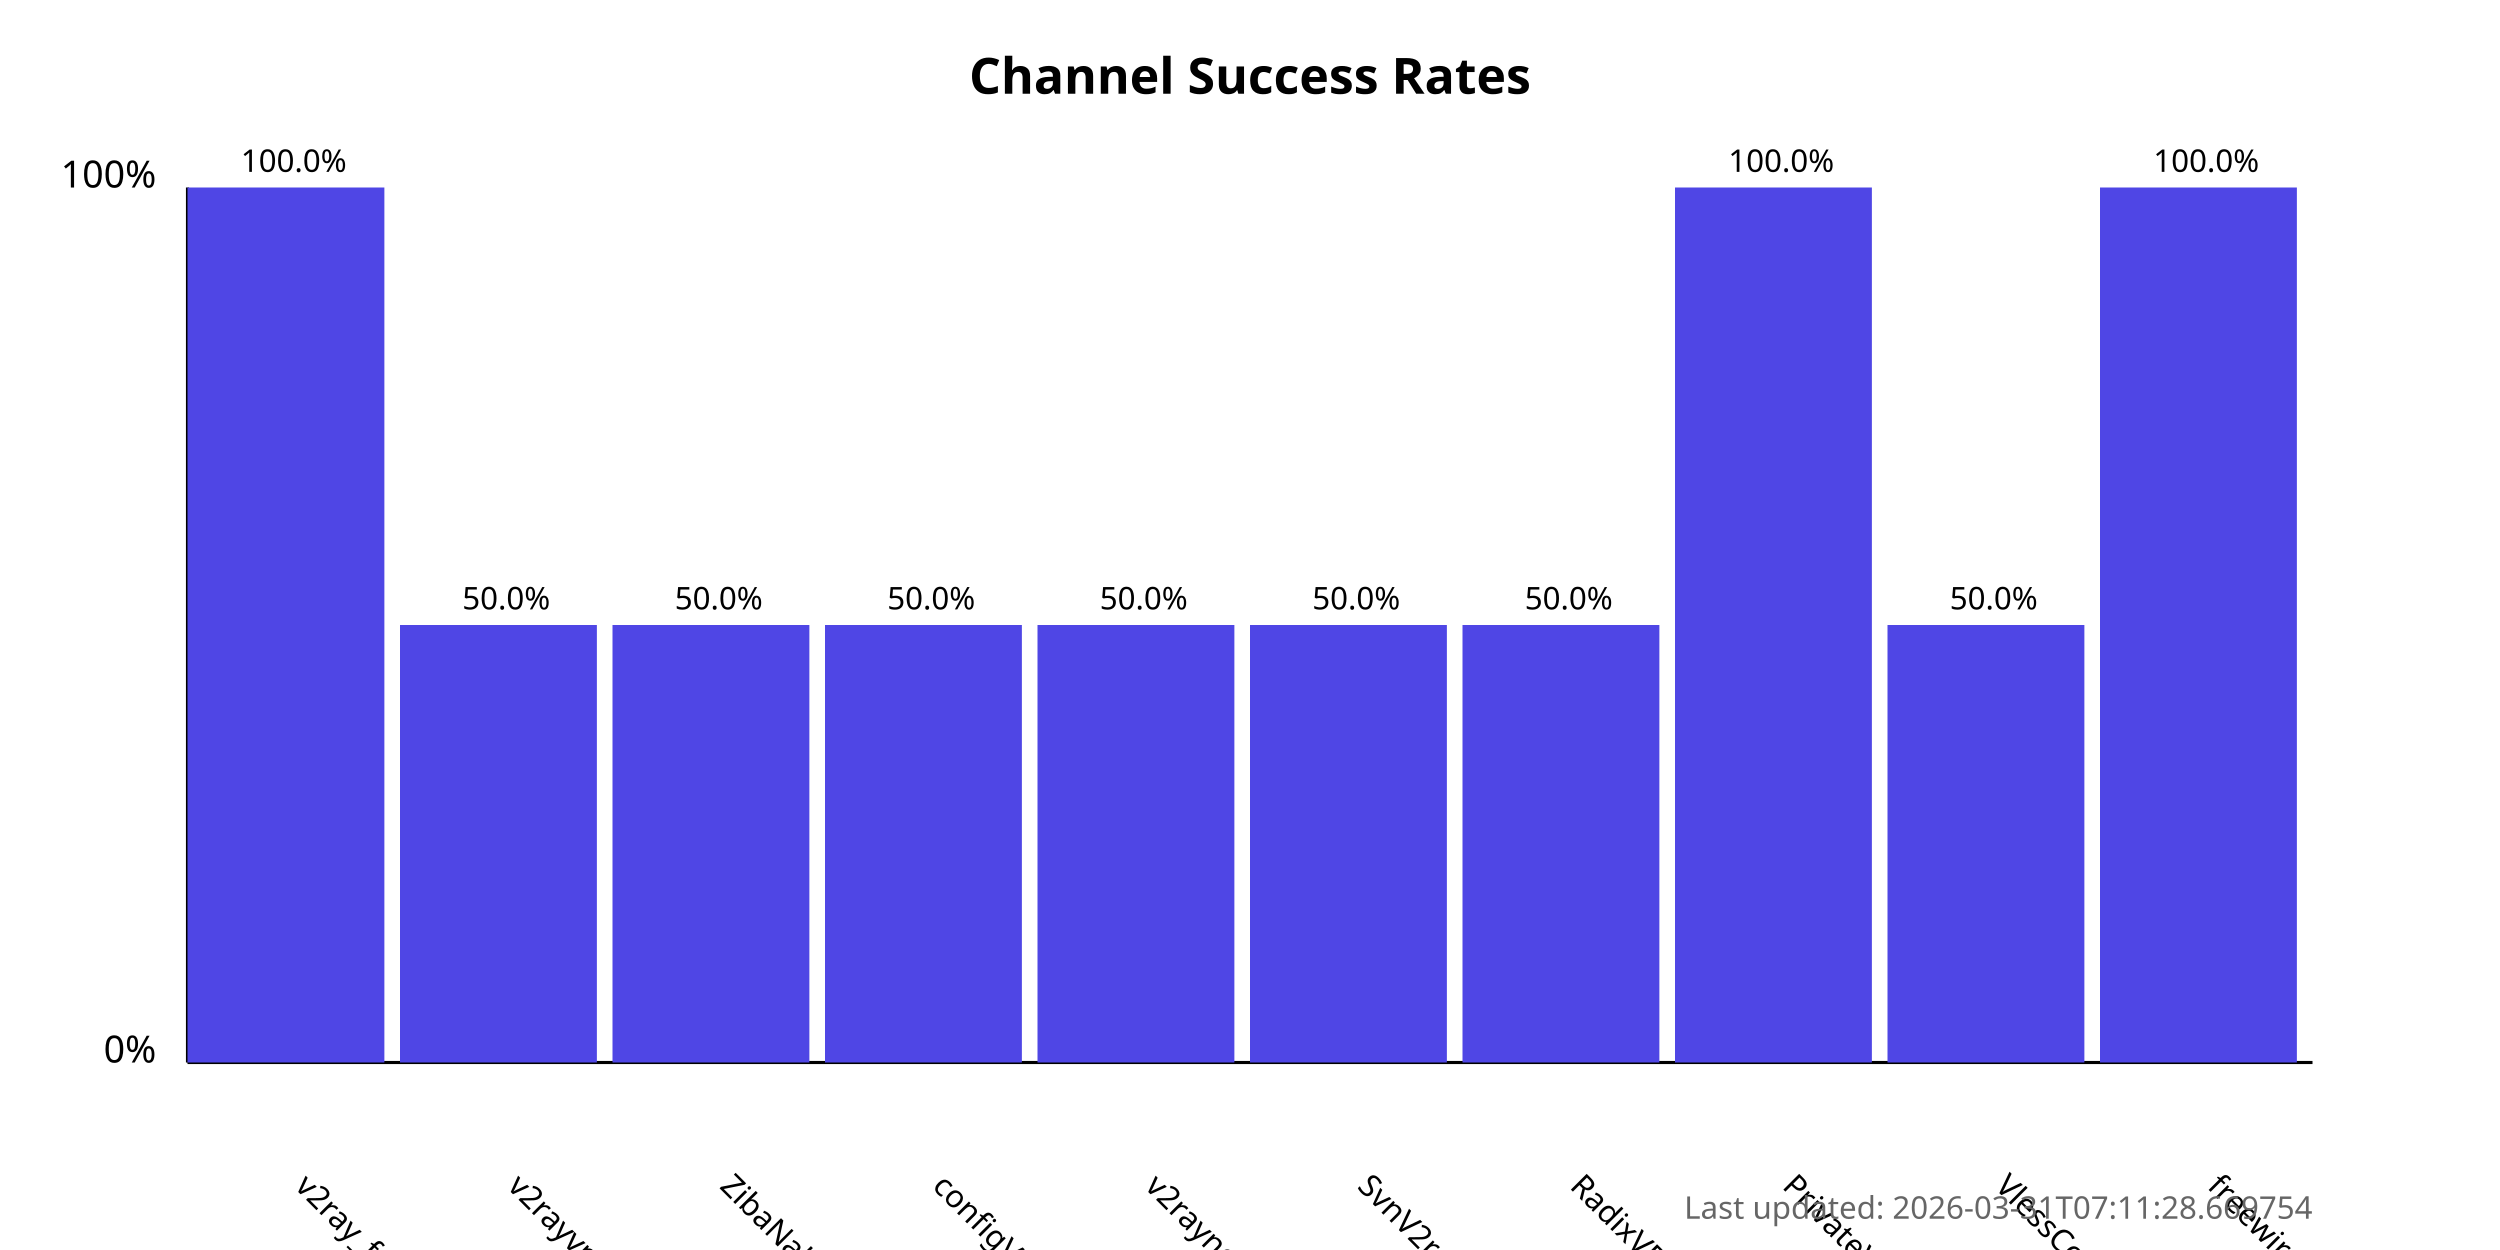
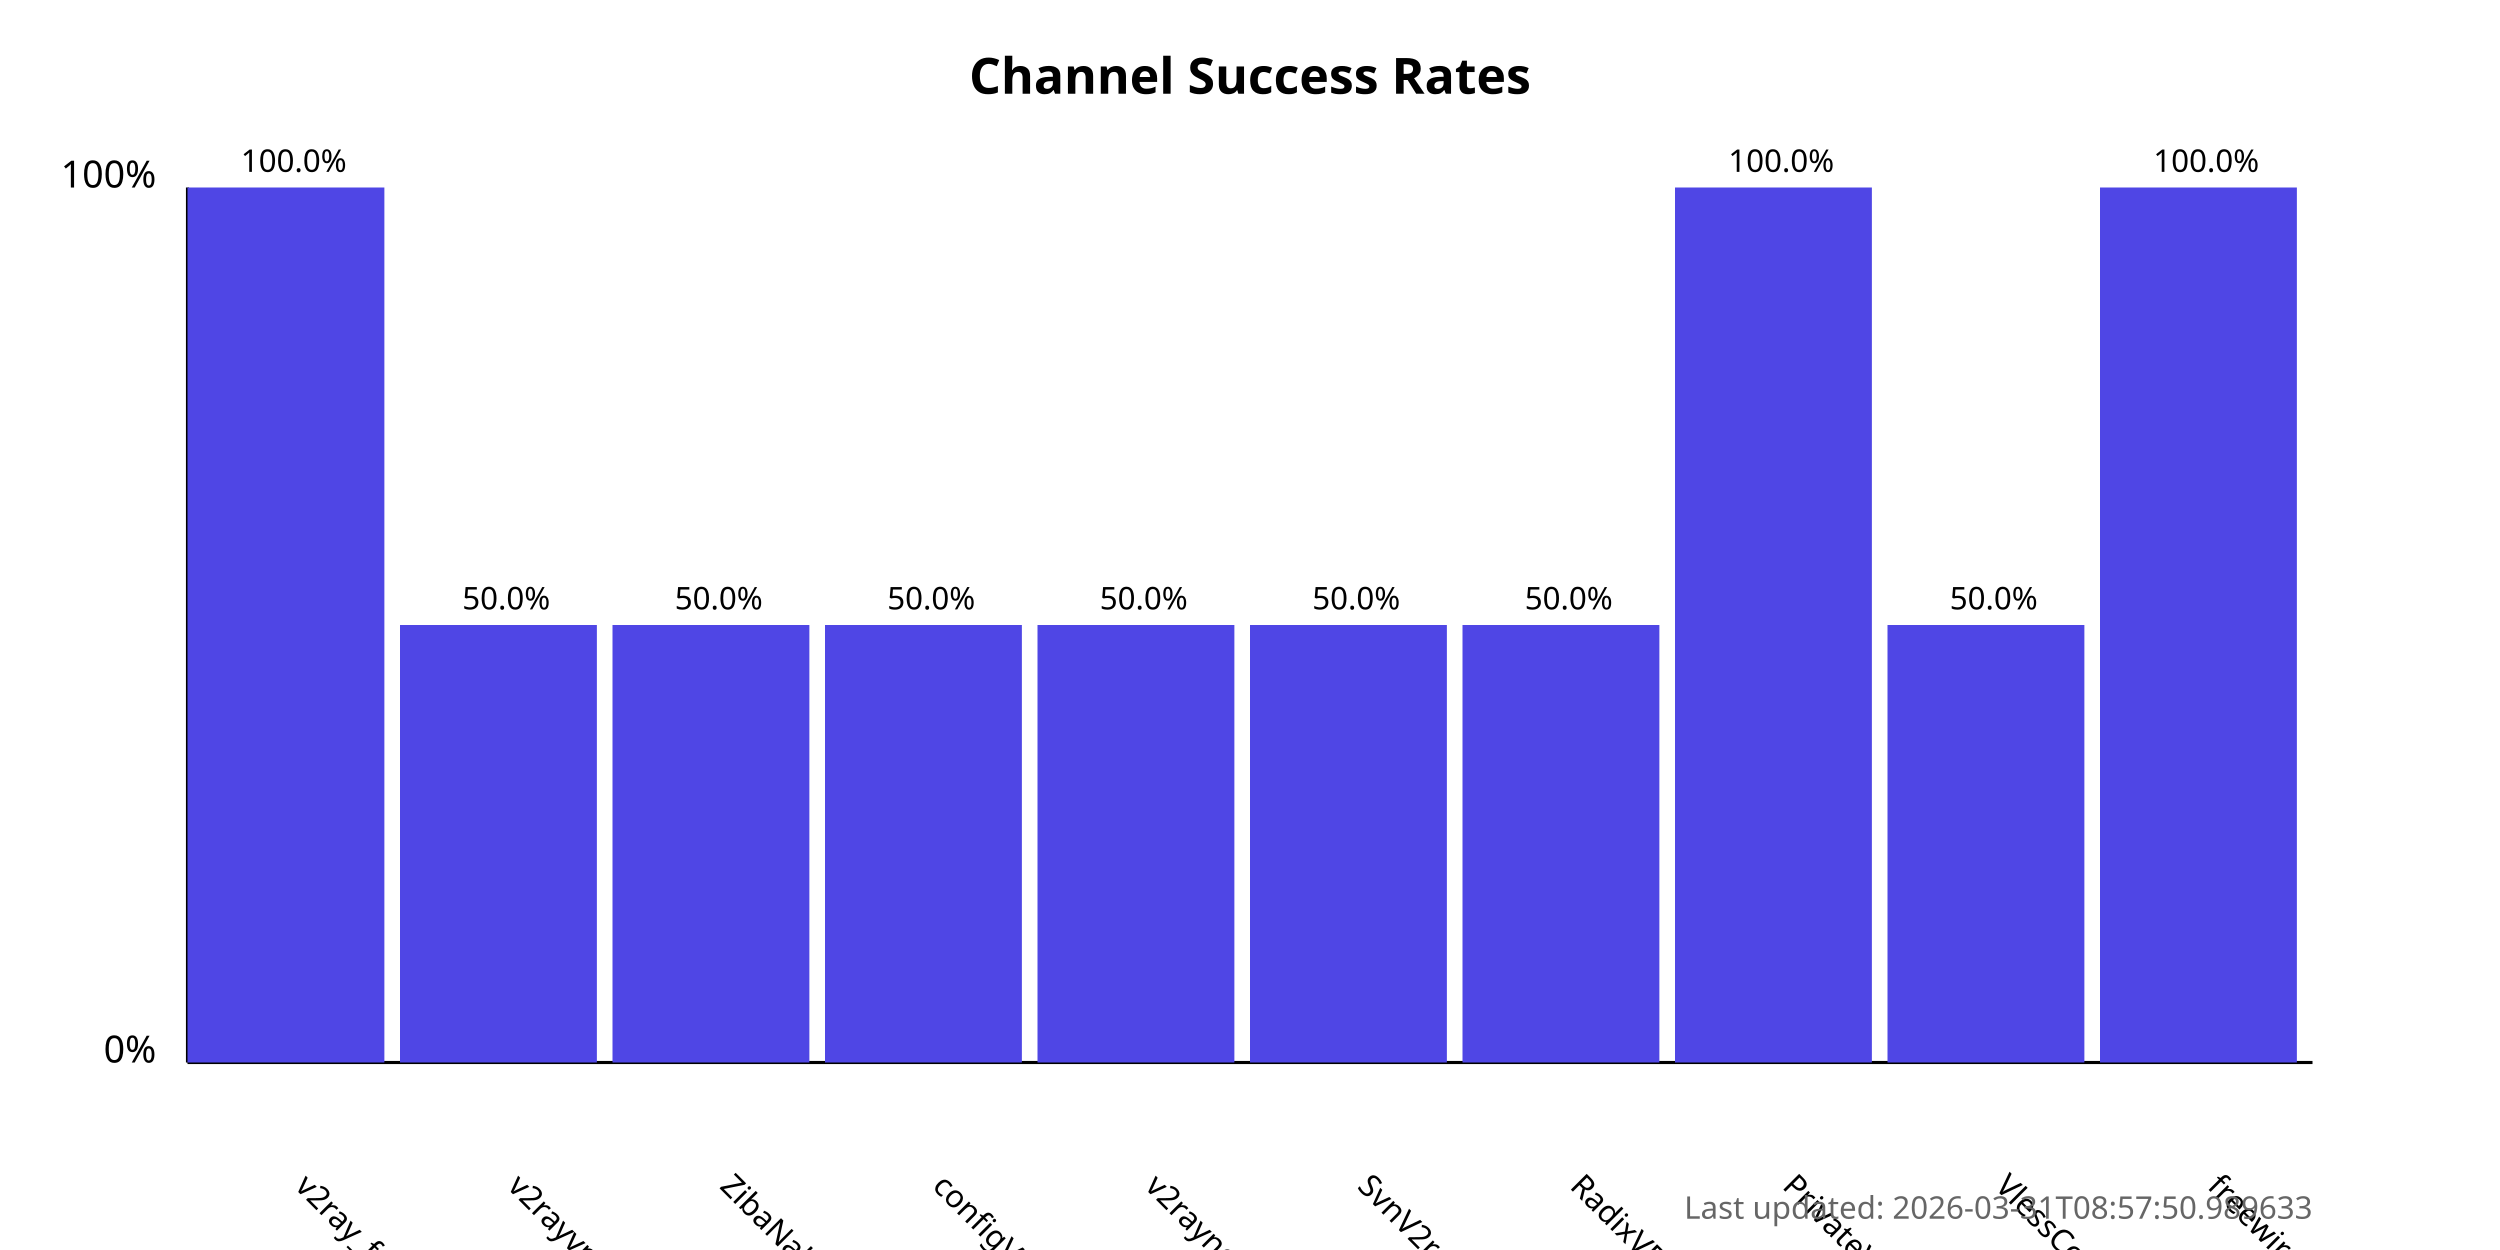
<svg xmlns="http://www.w3.org/2000/svg" width="800" height="400">
  <style>
            .chart-title { font: bold 16px sans-serif; }
            .axis-label { font: 12px sans-serif; }
            .tick-label { font: 10px sans-serif; }
            .bar { fill: #4f46e5; }
            .bar:hover { fill: #6366f1; }
            .timestamp { font: 10px sans-serif; fill: #666; }
        </style>
  <text x="400.0" y="30" text-anchor="middle" class="chart-title">
            Channel Success Rates
        </text>
  <line x1="60" y1="340" x2="60" y2="60" stroke="black" stroke-width="1" />
  <line x1="60" y1="340" x2="740" y2="340" stroke="black" stroke-width="1" />
  <text x="50" y="340" text-anchor="end" class="axis-label">0%</text>
  <text x="50" y="60" text-anchor="end" class="axis-label">100%</text>
  <g>
    <rect x="60" y="60.0" width="63.0" height="280.0" class="bar" />
    <text x="94.0" y="380" transform="rotate(45, 94.0, 380)" text-anchor="start" class="tick-label">
                v2ray_free_conf
            </text>
    <text x="94.0" y="55.0" text-anchor="middle" class="tick-label">
                100.0%
            </text>
  </g>
  <g>
    <rect x="128.0" y="200.0" width="63.0" height="140.0" class="bar" />
    <text x="162.0" y="380" transform="rotate(45, 162.0, 380)" text-anchor="start" class="tick-label">
                v2rayvpno
            </text>
    <text x="162.0" y="195.0" text-anchor="middle" class="tick-label">
                50.0%
            </text>
  </g>
  <g>
    <rect x="196.0" y="200.0" width="63.0" height="140.0" class="bar" />
    <text x="230.0" y="380" transform="rotate(45, 230.0, 380)" text-anchor="start" class="tick-label">
                ZibaNabz
            </text>
    <text x="230.0" y="195.0" text-anchor="middle" class="tick-label">
                50.0%
            </text>
  </g>
  <g>
    <rect x="264.0" y="200.0" width="63.0" height="140.0" class="bar" />
    <text x="298.0" y="380" transform="rotate(45, 298.0, 380)" text-anchor="start" class="tick-label">
                configV2rayForFree
            </text>
    <text x="298.0" y="195.0" text-anchor="middle" class="tick-label">
                50.0%
            </text>
  </g>
  <g>
    <rect x="332.0" y="200.0" width="63.0" height="140.0" class="bar" />
    <text x="366.0" y="380" transform="rotate(45, 366.0, 380)" text-anchor="start" class="tick-label">
                v2rayngvpn
            </text>
    <text x="366.0" y="195.0" text-anchor="middle" class="tick-label">
                50.0%
            </text>
  </g>
  <g>
    <rect x="400.0" y="200.0" width="63.0" height="140.0" class="bar" />
    <text x="434.0" y="380" transform="rotate(45, 434.0, 380)" text-anchor="start" class="tick-label">
                SvnV2ray
            </text>
    <text x="434.0" y="195.0" text-anchor="middle" class="tick-label">
                50.0%
            </text>
  </g>
  <g>
    <rect x="468.0" y="200.0" width="63.0" height="140.0" class="bar" />
    <text x="502.0" y="380" transform="rotate(45, 502.0, 380)" text-anchor="start" class="tick-label">
                RadixVPN
            </text>
    <text x="502.0" y="195.0" text-anchor="middle" class="tick-label">
                50.0%
            </text>
  </g>
  <g>
    <rect x="536.0" y="60.0" width="63.0" height="280.0" class="bar" />
    <text x="570.0" y="380" transform="rotate(45, 570.0, 380)" text-anchor="start" class="tick-label">
                PrivateVPNs
            </text>
    <text x="570.0" y="55.0" text-anchor="middle" class="tick-label">
                100.0%
            </text>
  </g>
  <g>
    <rect x="604.0" y="200.0" width="63.0" height="140.0" class="bar" />
    <text x="638.0" y="380" transform="rotate(45, 638.0, 380)" text-anchor="start" class="tick-label">
                VlessConfig
            </text>
    <text x="638.0" y="195.0" text-anchor="middle" class="tick-label">
                50.0%
            </text>
  </g>
  <g>
    <rect x="672.0" y="60.0" width="63.0" height="280.0" class="bar" />
    <text x="706.0" y="380" transform="rotate(45, 706.0, 380)" text-anchor="start" class="tick-label">
                freewireguard
            </text>
    <text x="706.0" y="55.0" text-anchor="middle" class="tick-label">
                100.0%
            </text>
  </g>
  <text x="740" y="390" text-anchor="end" class="timestamp">
-             Last updated: 2026-03-31T07:11:28.669754
+             Last updated: 2026-03-31T08:57:50.989633
        </text>
</svg>
